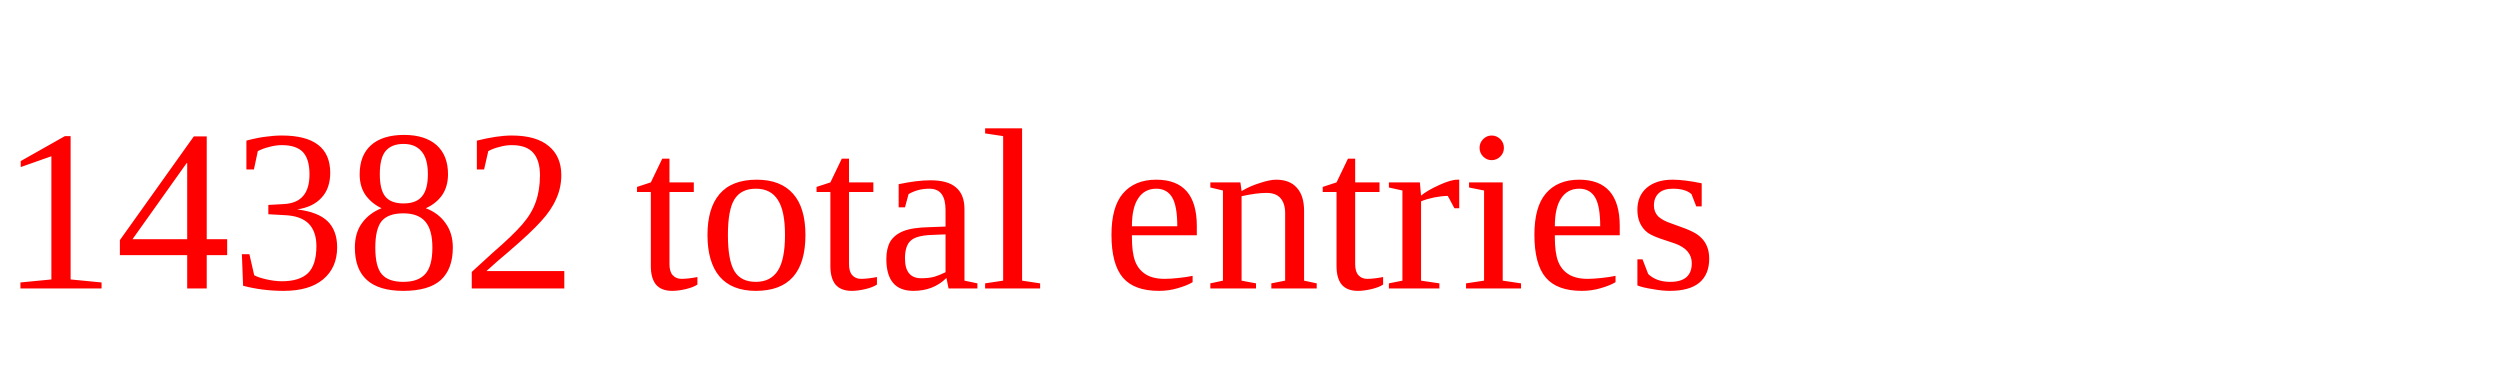
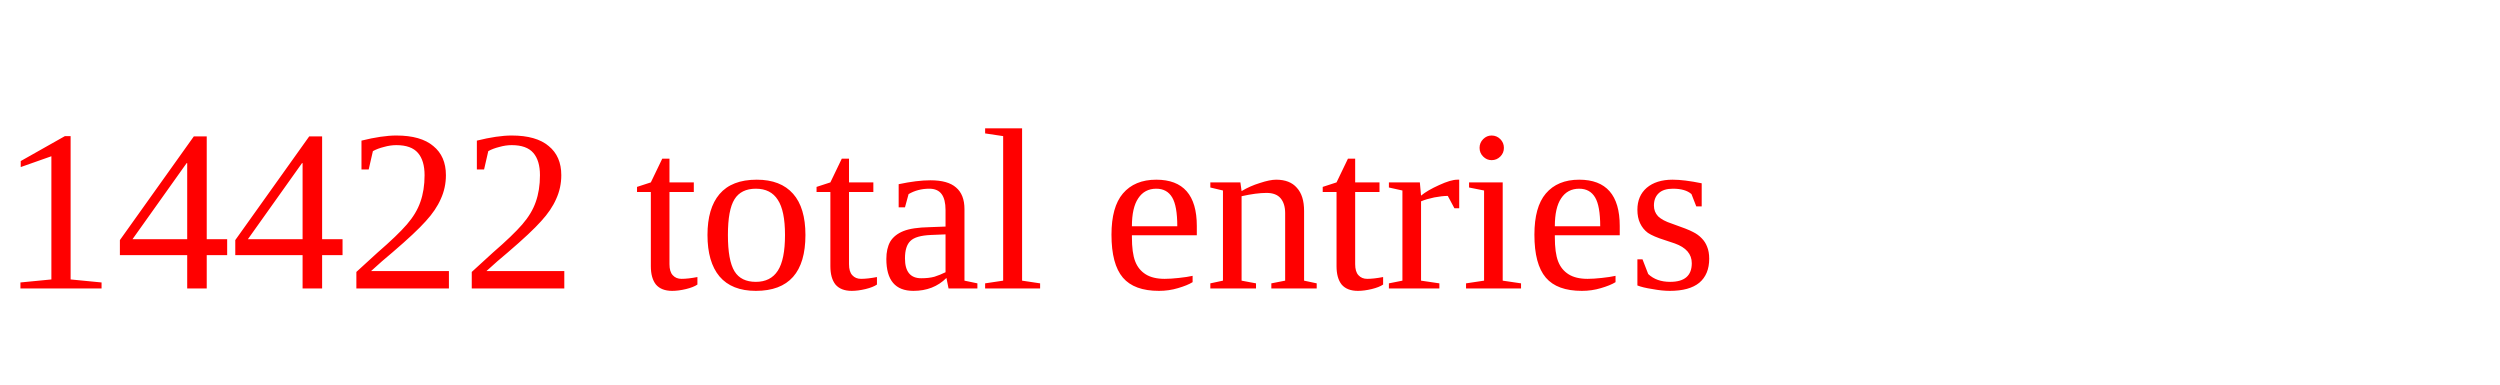
<svg xmlns="http://www.w3.org/2000/svg" height="20" width="130" version="1.1">
-   <text x="0" y="15" fill="red">14382 total entries</text>
+   <text x="0" y="15" fill="red">14422 total entries</text>
</svg>
